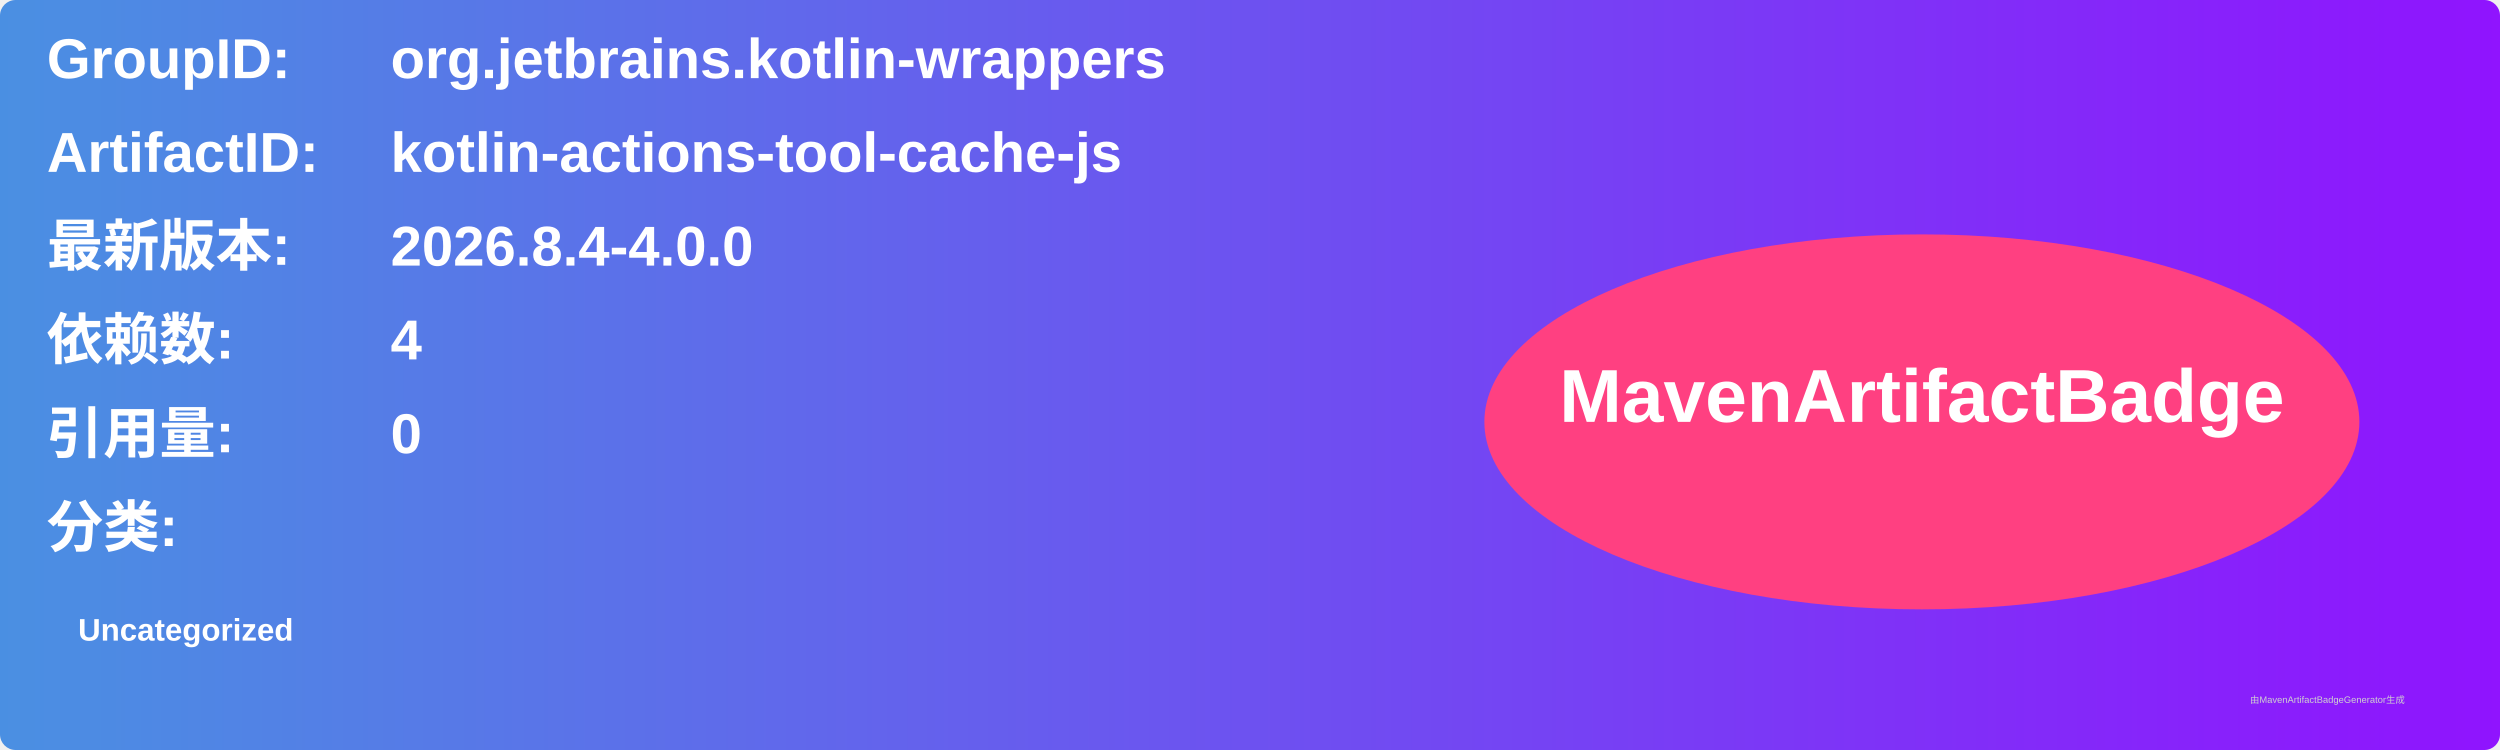
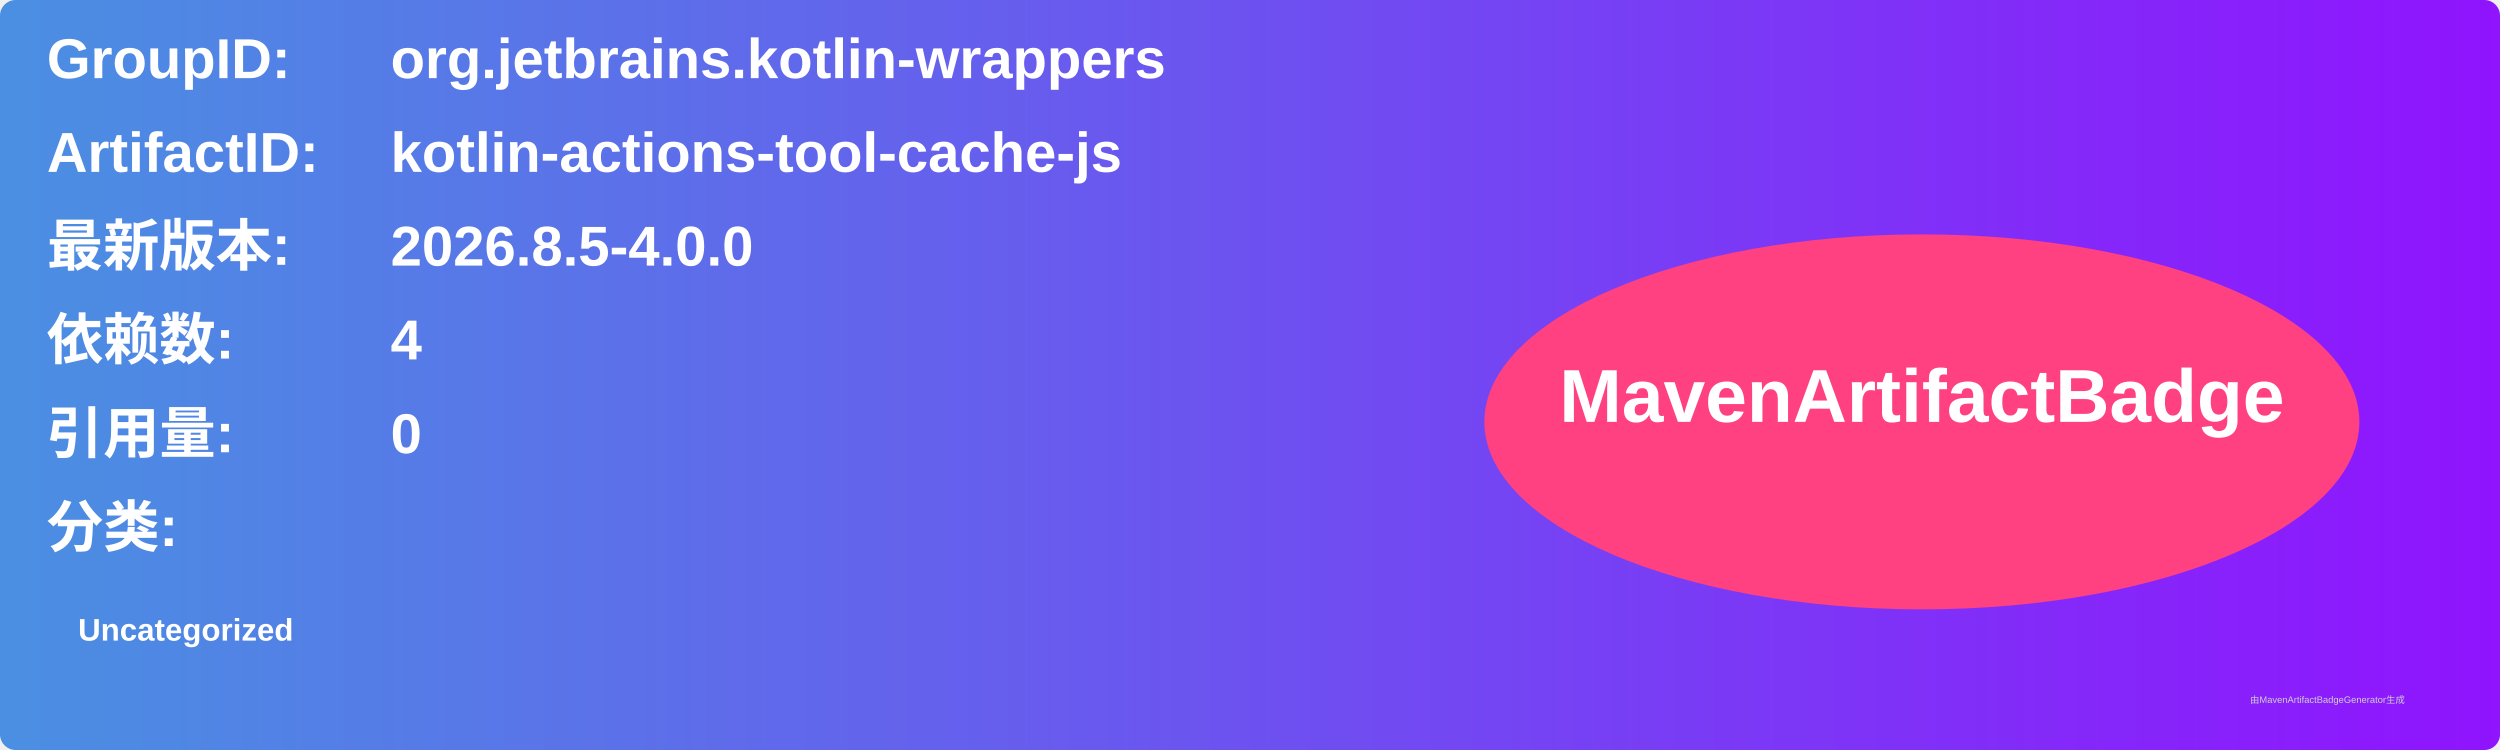
<svg xmlns="http://www.w3.org/2000/svg" width="800" height="240" viewBox="0 0 800 240">
  <linearGradient id="grad" x1="0%" y1="0%" x2="100%" y2="0%">
    <stop offset="0%" stop-color="#4a90e2" />
    <stop offset="100%" stop-color="#9013fe" />
  </linearGradient>
  <rect width="100%" height="100%" rx="5" ry="5" fill="url(#grad)" />
  <g transform="translate(15, 15)">
    <text x="0" y="10" font-family="Arial" font-size="18" fill="white" font-weight="bold" width="260">GroupID:</text>
    <text x="110" y="10" font-family="Arial" font-size="18" fill="white" font-weight="bold" width="460">org.jetbrains.kotlin-wrappers</text>
    <text x="0" y="40" font-family="Arial" font-size="18" fill="white" font-weight="bold" width="260">ArtifactID:</text>
    <text x="110" y="40" font-family="Arial" font-size="18" fill="white" font-weight="bold" width="460">kotlin-actions-tool-cache-js</text>
    <text x="0" y="70" font-family="Arial" font-size="18" fill="white" font-weight="bold">最新版本:</text>
    <text x="110" y="70" font-family="Arial" font-size="18" fill="white" font-weight="bold">
-       <tspan font-weight="bold">2026.8.4-4.0.0</tspan>
+       <tspan font-weight="bold">2026.8.5-4.0.0</tspan>
    </text>
    <text x="0" y="100" font-family="Arial" font-size="18" fill="white" font-weight="bold">依赖数: </text>
    <text x="110" y="100" font-family="Arial" font-size="18" fill="white">
      <tspan font-weight="bold">4</tspan>
    </text>
    <text x="0" y="130" font-family="Arial" font-size="18" fill="white" font-weight="bold">引用量: </text>
    <text x="110" y="130" font-family="Arial" font-size="18" fill="white">
      <tspan font-weight="bold">0</tspan>
    </text>
    <text x="0" y="160" font-family="Arial" font-size="18" fill="white" font-weight="bold">分类:</text>
    <text x="10" y="190" font-family="Arial" font-size="10" fill="white">
      <tspan font-weight="bold">Uncategorized</tspan>
    </text>
    <ellipse cx="600" cy="120" rx="140" ry="60" fill="#ff4081" />
    <text x="600" y="120" text-anchor="middle" font-family="Arial" font-size="24" fill="white" font-weight="bold">MavenArtifactBadge</text>
  </g>
  <text x="720" y="225" font-family="Arial" font-size="3" fill="#d0d0d0">由MavenArtifactBadgeGenerator生成</text>
</svg>
